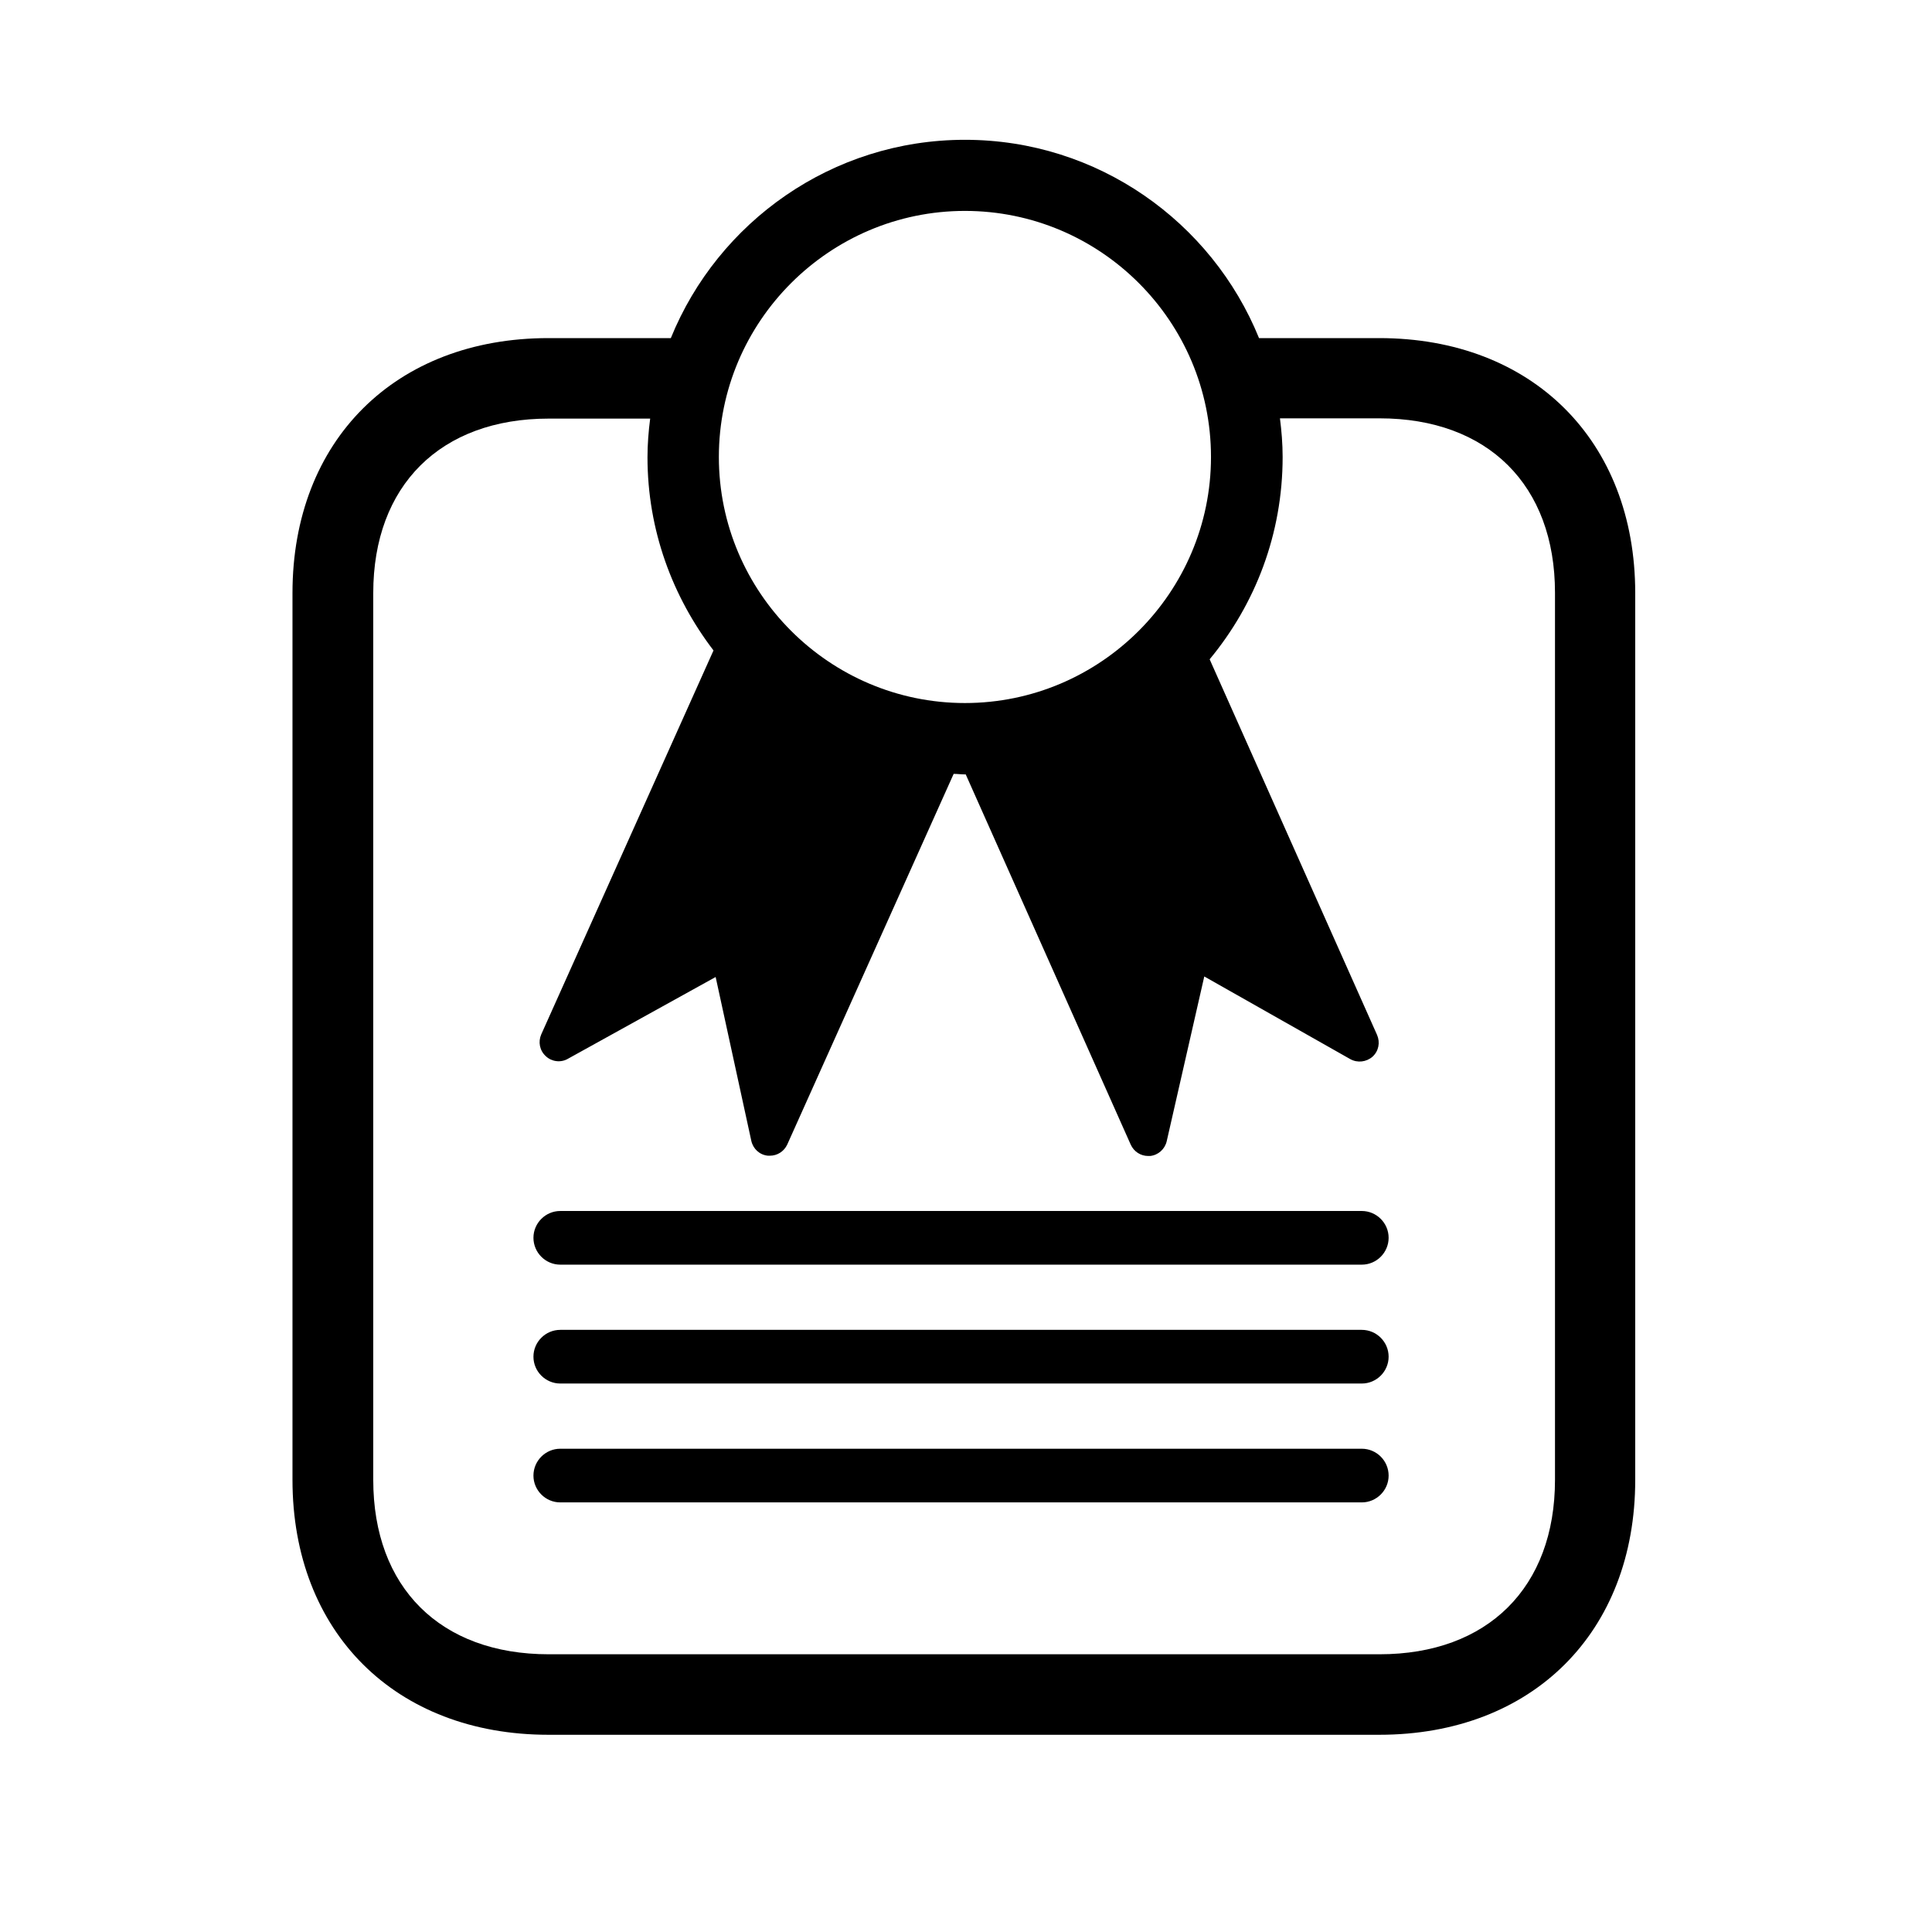
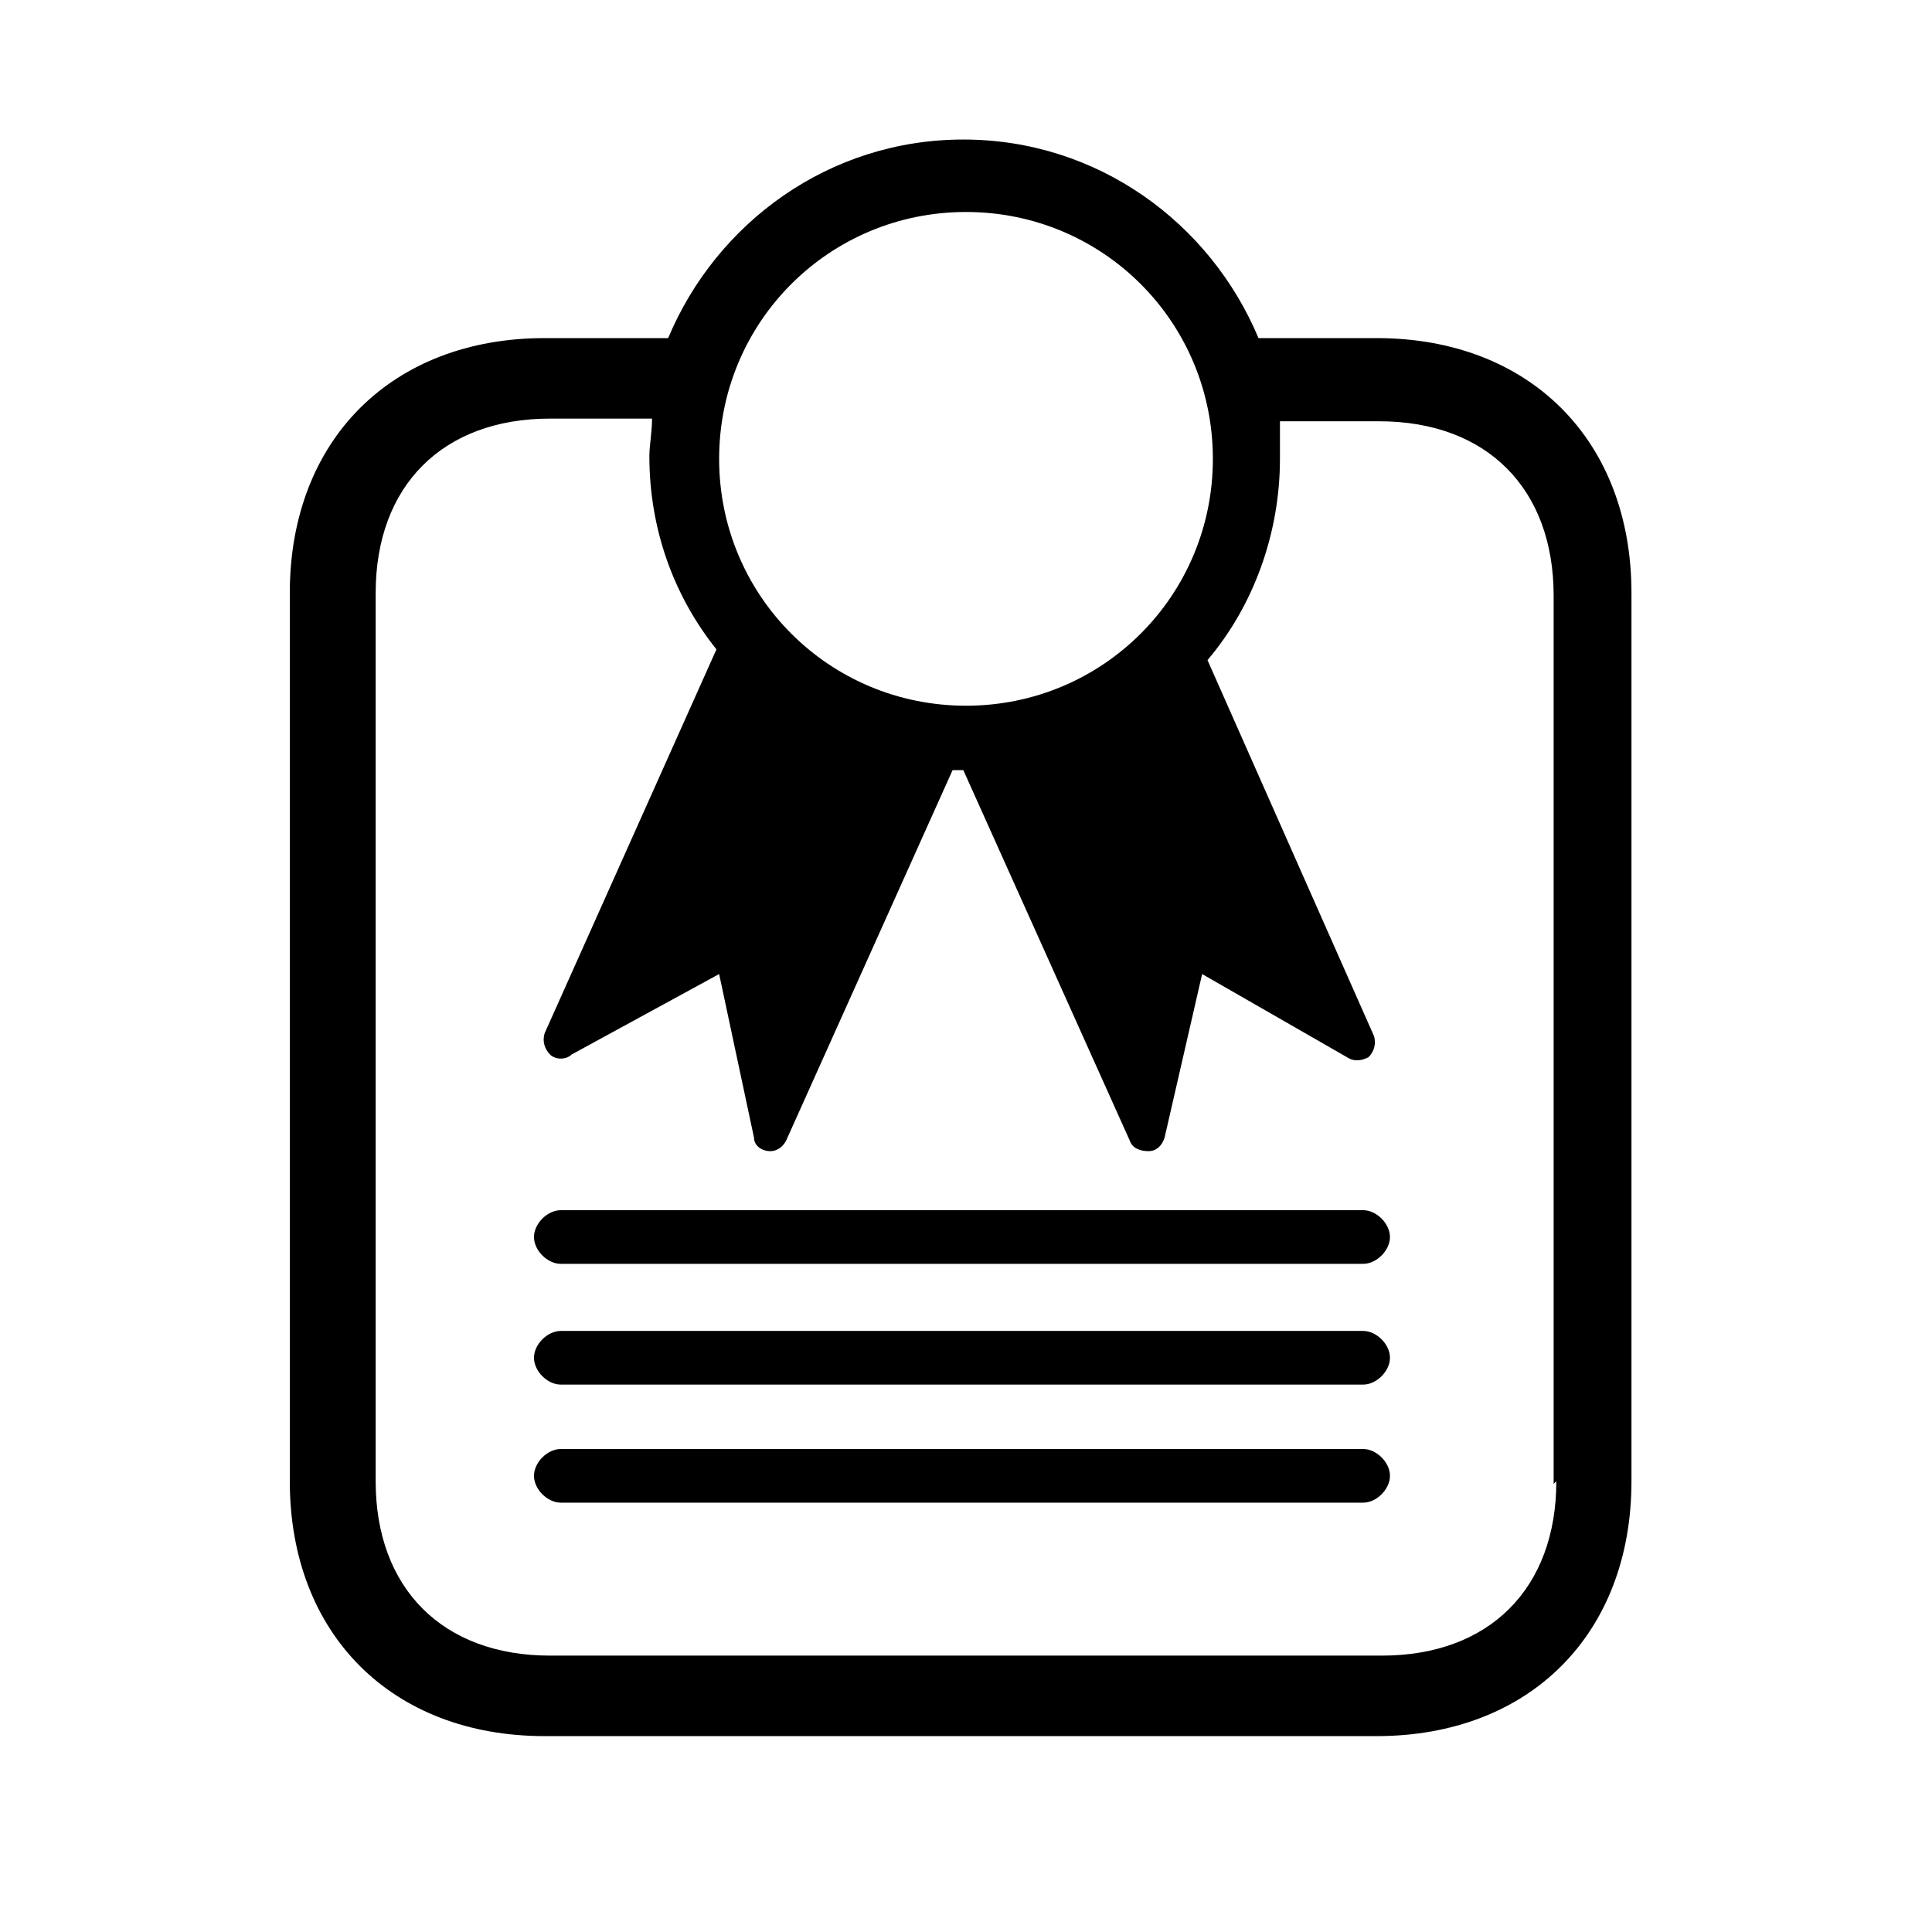
- <svg xmlns="http://www.w3.org/2000/svg" viewBox="0 0 72 72">
-   <defs>
-     <style>
-       .cls-1 {
-         fill: none;
-       }
- 
-       .cls-2 {
-         fill: black;
-       }
-     </style>
-   </defs>
-   <g id="SVG_icons" data-name="SVG icons">
-     <path class="cls-2" d="M50.75,47.13h-29.87c-.55,0-1-.45-1-1s.45-1,1-1h29.87c.55,0,1,.45,1,1s-.45,1-1,1Z" />
-     <path class="cls-2" d="M50.75,51.56h-29.87c-.55,0-1-.45-1-1s.45-1,1-1h29.87c.55,0,1,.45,1,1s-.45,1-1,1Z" />
-     <path class="cls-2" d="M50.75,55.99h-29.87c-.55,0-1-.45-1-1s.45-1,1-1h29.87c.55,0,1,.45,1,1s-.45,1-1,1Z" />
-     <path class="cls-2" d="M51.41,12.6h-4.49c-1.76-4.33-6.01-7.39-10.96-7.39s-9.2,3.06-10.96,7.39h-4.56c-5.71,0-9.54,3.82-9.54,9.5v33.05c0,5.68,3.84,9.5,9.54,9.5h30.96c5.71,0,9.54-3.82,9.54-9.5V22.1c0-5.68-3.84-9.5-9.54-9.5ZM35.96,7.86c5.06,0,9.17,4.12,9.17,9.17s-4.12,9.17-9.17,9.17-9.17-4.12-9.17-9.17,4.12-9.17,9.17-9.17ZM57.95,55.15c0,4.01-2.51,6.5-6.54,6.5h-30.96c-4.04,0-6.54-2.49-6.54-6.5V22.1c0-4.01,2.51-6.5,6.54-6.5h3.78c-.06.47-.1.95-.1,1.44,0,2.71.93,5.2,2.46,7.2l-6.42,14.31c-.12.28-.06.6.17.81.22.21.56.25.82.1l5.51-3.05,1.33,6.11c.07.3.31.52.62.55.02,0,.05,0,.07,0,.28,0,.53-.16.65-.42l6.2-13.81c.14,0,.28.02.42.02,0,0,.02,0,.03,0l6.15,13.8c.12.26.37.42.65.42.02,0,.05,0,.07,0,.3-.03.55-.25.62-.55l1.4-6.14,5.44,3.08c.27.15.6.11.83-.09.23-.21.29-.53.17-.81l-6.24-14c1.7-2.05,2.72-4.67,2.72-7.54,0-.49-.04-.97-.1-1.44h3.71c4.04,0,6.54,2.49,6.54,6.5v33.05Z" />
-   </g>
-   <g id="Rectangles">
-     <rect class="cls-1" x=".35" y=".25" width="71.28" height="71.28" />
-   </g>
+ <svg xmlns="http://www.w3.org/2000/svg" version="1.1" viewBox="0 0 72 72">
+   <path d="M50.8,47.1h-29.9c-.5,0-1-.5-1-1s.5-1,1-1h29.9c.5,0,1,.5,1,1s-.5,1-1,1Z" />
+   <path d="M50.8,51.6h-29.9c-.5,0-1-.5-1-1s.5-1,1-1h29.9c.5,0,1,.5,1,1s-.5,1-1,1Z" />
+   <path d="M50.8,56h-29.9c-.5,0-1-.5-1-1s.5-1,1-1h29.9c.5,0,1,.5,1,1s-.5,1-1,1Z" />
+   <path d="M51.4,12.6h-4.5c-1.8-4.3-6-7.4-11-7.4s-9.2,3.1-11,7.4h-4.6c-5.7,0-9.5,3.8-9.5,9.5v33.1c0,5.7,3.8,9.5,9.5,9.5h31c5.7,0,9.5-3.8,9.5-9.5V22.1c0-5.7-3.8-9.5-9.5-9.5h0ZM36,7.9c5.1,0,9.2,4.1,9.2,9.2s-4.1,9.2-9.2,9.2-9.2-4.1-9.2-9.2,4.1-9.2,9.2-9.2ZM58,55.2c0,4-2.5,6.5-6.5,6.5h-31c-4,0-6.5-2.5-6.5-6.5V22.1c0-4,2.5-6.5,6.5-6.5h3.8c0,.5-.1,1-.1,1.4,0,2.7.9,5.2,2.5,7.2l-6.4,14.3c-.1.3,0,.6.2.8.2.2.6.2.8,0l5.5-3,1.3,6.1c0,.3.3.5.6.5h0c.3,0,.5-.2.6-.4l6.2-13.8c.1,0,.3,0,.4,0h0l6.2,13.8c.1.3.4.4.7.4h0c.3,0,.5-.2.6-.5l1.4-6.1,5.4,3.1c.3.2.6.1.8,0,.2-.2.3-.5.2-.8l-6.2-14c1.7-2,2.7-4.7,2.7-7.5s0-1,0-1.4h3.7c4,0,6.5,2.5,6.5,6.5v33.1h0Z" />
</svg>
